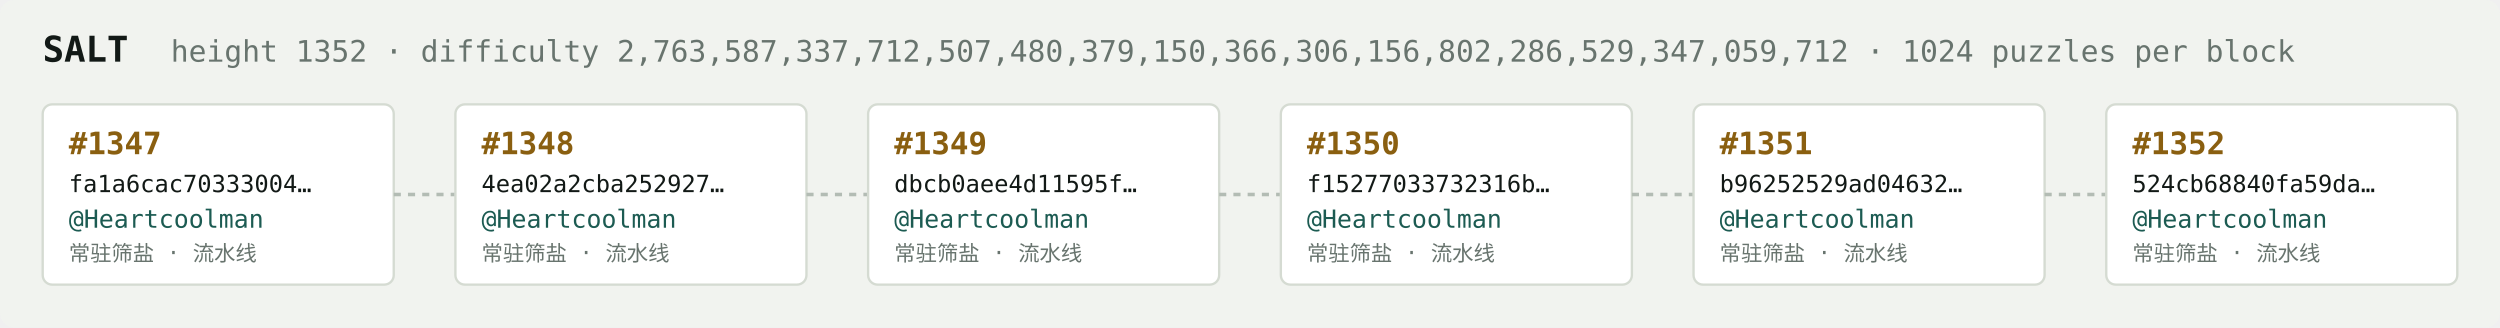
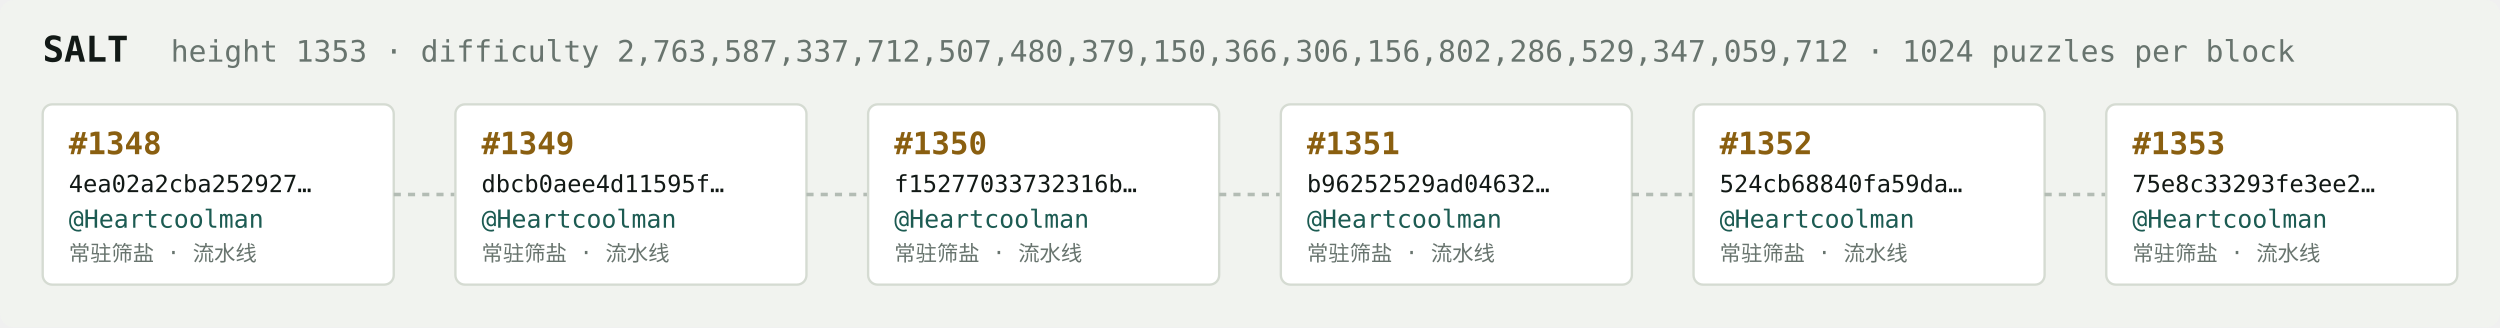
<svg xmlns="http://www.w3.org/2000/svg" width="1054" height="138" viewBox="0 0 1054 138" font-family="ui-monospace,SFMono-Regular,Menlo,monospace">
  <rect fill="#f1f3ef" width="1054" height="138" rx="6" />
  <text x="18" y="26" fill="#121916" font-size="15" font-weight="700">SALT</text>
-   <text x="72" y="26" fill="#68746e" font-size="12.5">height 1352 · difficulty 2,763,587,337,712,507,480,379,150,366,306,156,802,286,529,347,059,712 · 1024 puzzles per block</text>
+   <text x="72" y="26" fill="#68746e" font-size="12.5">height 1353 · difficulty 2,763,587,337,712,507,480,379,150,366,306,156,802,286,529,347,059,712 · 1024 puzzles per block</text>
  <rect x="18" y="44" width="148" height="76" rx="4" fill="#ffffff" stroke="#d5dbd2" stroke-width="1" />
-   <text x="29" y="65" fill="#8a5f10" font-size="13" font-weight="700">#1347</text>
-   <text x="29" y="81" fill="#121916" font-size="10">fa1a6cac70333004…</text>
+   <text x="29" y="65" fill="#8a5f10" font-size="13" font-weight="700">#1348</text>
+   <text x="29" y="81" fill="#121916" font-size="10">4ea02a2cba252927…</text>
  <text x="29" y="96" fill="#1c5b52" font-size="10.5">@Heartcoolman</text>
  <text x="29" y="110" fill="#68746e" font-size="9">常驻筛盐 · 流水线</text>
  <line x1="166" y1="82.0" x2="192" y2="82.0" stroke="#b3bcb4" stroke-width="1.5" stroke-dasharray="3 3" />
  <rect x="192" y="44" width="148" height="76" rx="4" fill="#ffffff" stroke="#d5dbd2" stroke-width="1" />
-   <text x="203" y="65" fill="#8a5f10" font-size="13" font-weight="700">#1348</text>
-   <text x="203" y="81" fill="#121916" font-size="10">4ea02a2cba252927…</text>
+   <text x="203" y="65" fill="#8a5f10" font-size="13" font-weight="700">#1349</text>
+   <text x="203" y="81" fill="#121916" font-size="10">dbcb0aee4d11595f…</text>
  <text x="203" y="96" fill="#1c5b52" font-size="10.5">@Heartcoolman</text>
  <text x="203" y="110" fill="#68746e" font-size="9">常驻筛盐 · 流水线</text>
  <line x1="340" y1="82.0" x2="366" y2="82.0" stroke="#b3bcb4" stroke-width="1.5" stroke-dasharray="3 3" />
  <rect x="366" y="44" width="148" height="76" rx="4" fill="#ffffff" stroke="#d5dbd2" stroke-width="1" />
-   <text x="377" y="65" fill="#8a5f10" font-size="13" font-weight="700">#1349</text>
-   <text x="377" y="81" fill="#121916" font-size="10">dbcb0aee4d11595f…</text>
+   <text x="377" y="65" fill="#8a5f10" font-size="13" font-weight="700">#1350</text>
+   <text x="377" y="81" fill="#121916" font-size="10">f15277033732316b…</text>
  <text x="377" y="96" fill="#1c5b52" font-size="10.5">@Heartcoolman</text>
  <text x="377" y="110" fill="#68746e" font-size="9">常驻筛盐 · 流水线</text>
  <line x1="514" y1="82.0" x2="540" y2="82.0" stroke="#b3bcb4" stroke-width="1.5" stroke-dasharray="3 3" />
  <rect x="540" y="44" width="148" height="76" rx="4" fill="#ffffff" stroke="#d5dbd2" stroke-width="1" />
-   <text x="551" y="65" fill="#8a5f10" font-size="13" font-weight="700">#1350</text>
-   <text x="551" y="81" fill="#121916" font-size="10">f15277033732316b…</text>
+   <text x="551" y="65" fill="#8a5f10" font-size="13" font-weight="700">#1351</text>
+   <text x="551" y="81" fill="#121916" font-size="10">b96252529ad04632…</text>
  <text x="551" y="96" fill="#1c5b52" font-size="10.5">@Heartcoolman</text>
  <text x="551" y="110" fill="#68746e" font-size="9">常驻筛盐 · 流水线</text>
  <line x1="688" y1="82.0" x2="714" y2="82.0" stroke="#b3bcb4" stroke-width="1.5" stroke-dasharray="3 3" />
  <rect x="714" y="44" width="148" height="76" rx="4" fill="#ffffff" stroke="#d5dbd2" stroke-width="1" />
-   <text x="725" y="65" fill="#8a5f10" font-size="13" font-weight="700">#1351</text>
-   <text x="725" y="81" fill="#121916" font-size="10">b96252529ad04632…</text>
+   <text x="725" y="65" fill="#8a5f10" font-size="13" font-weight="700">#1352</text>
+   <text x="725" y="81" fill="#121916" font-size="10">524cb68840fa59da…</text>
  <text x="725" y="96" fill="#1c5b52" font-size="10.5">@Heartcoolman</text>
  <text x="725" y="110" fill="#68746e" font-size="9">常驻筛盐 · 流水线</text>
  <line x1="862" y1="82.0" x2="888" y2="82.0" stroke="#b3bcb4" stroke-width="1.5" stroke-dasharray="3 3" />
  <rect x="888" y="44" width="148" height="76" rx="4" fill="#ffffff" stroke="#d5dbd2" stroke-width="1" />
-   <text x="899" y="65" fill="#8a5f10" font-size="13" font-weight="700">#1352</text>
-   <text x="899" y="81" fill="#121916" font-size="10">524cb68840fa59da…</text>
+   <text x="899" y="65" fill="#8a5f10" font-size="13" font-weight="700">#1353</text>
+   <text x="899" y="81" fill="#121916" font-size="10">75e8c33293fe3ee2…</text>
  <text x="899" y="96" fill="#1c5b52" font-size="10.5">@Heartcoolman</text>
  <text x="899" y="110" fill="#68746e" font-size="9">常驻筛盐 · 流水线</text>
</svg>
